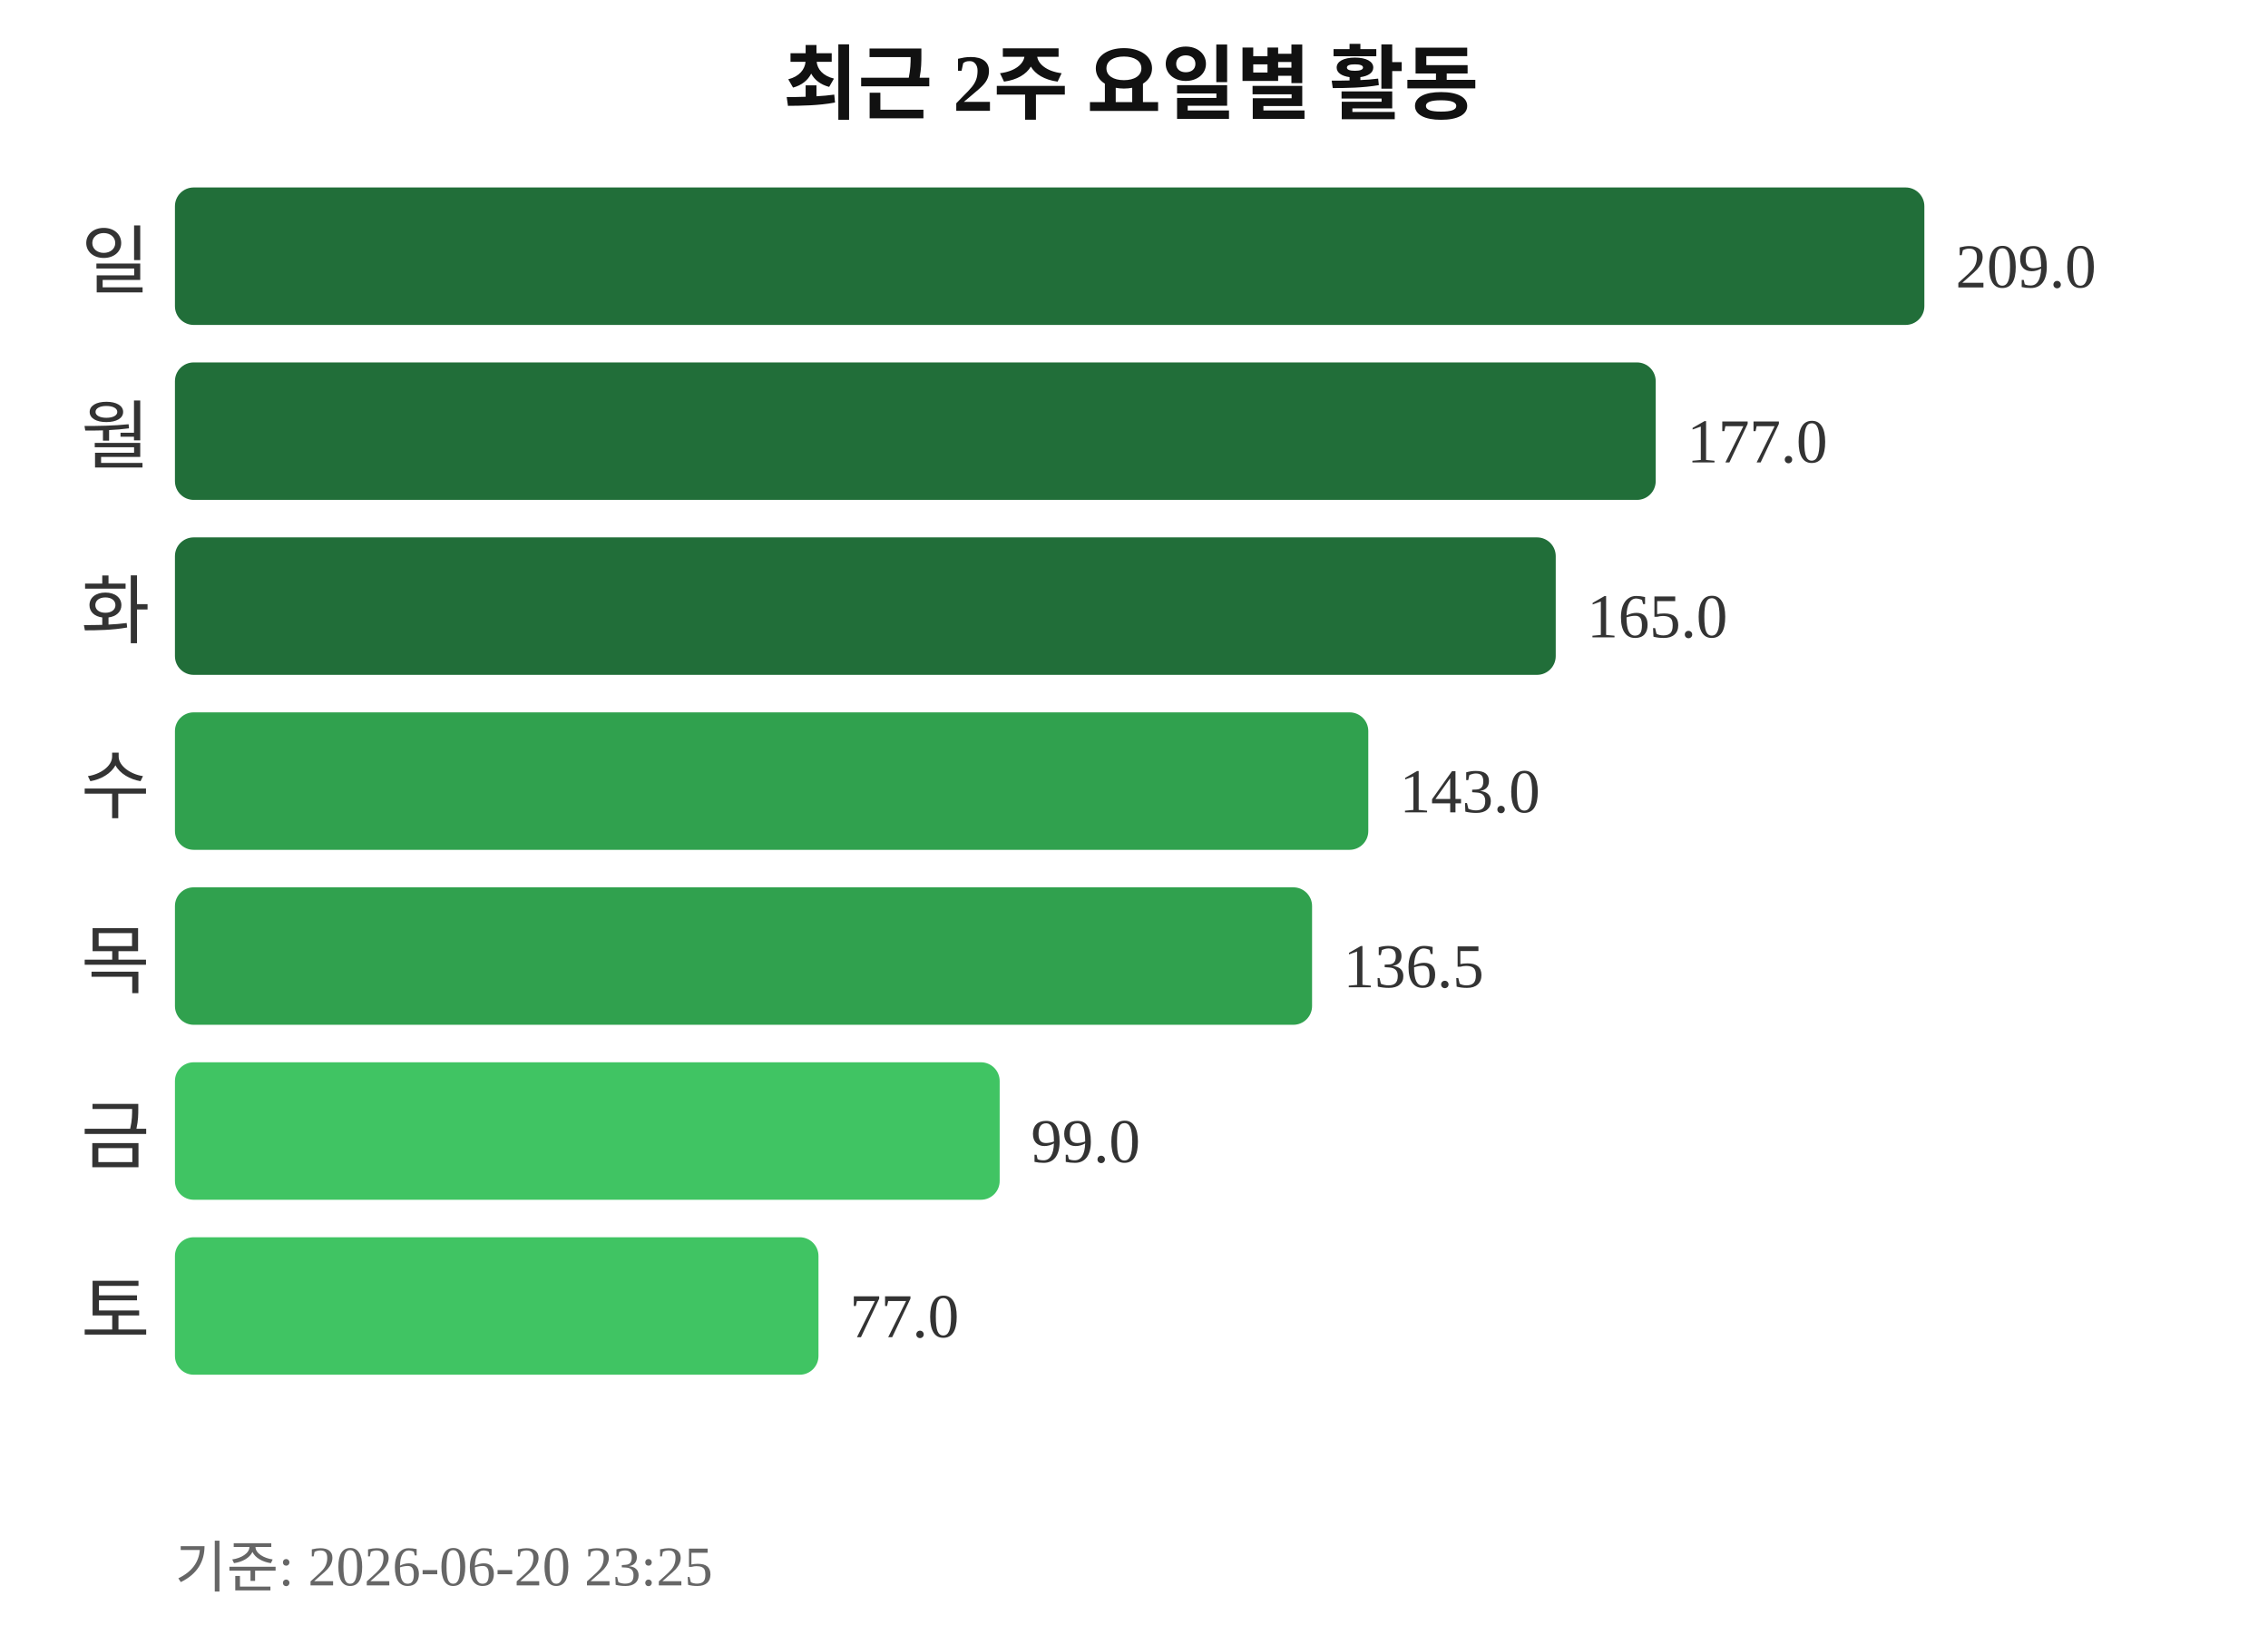
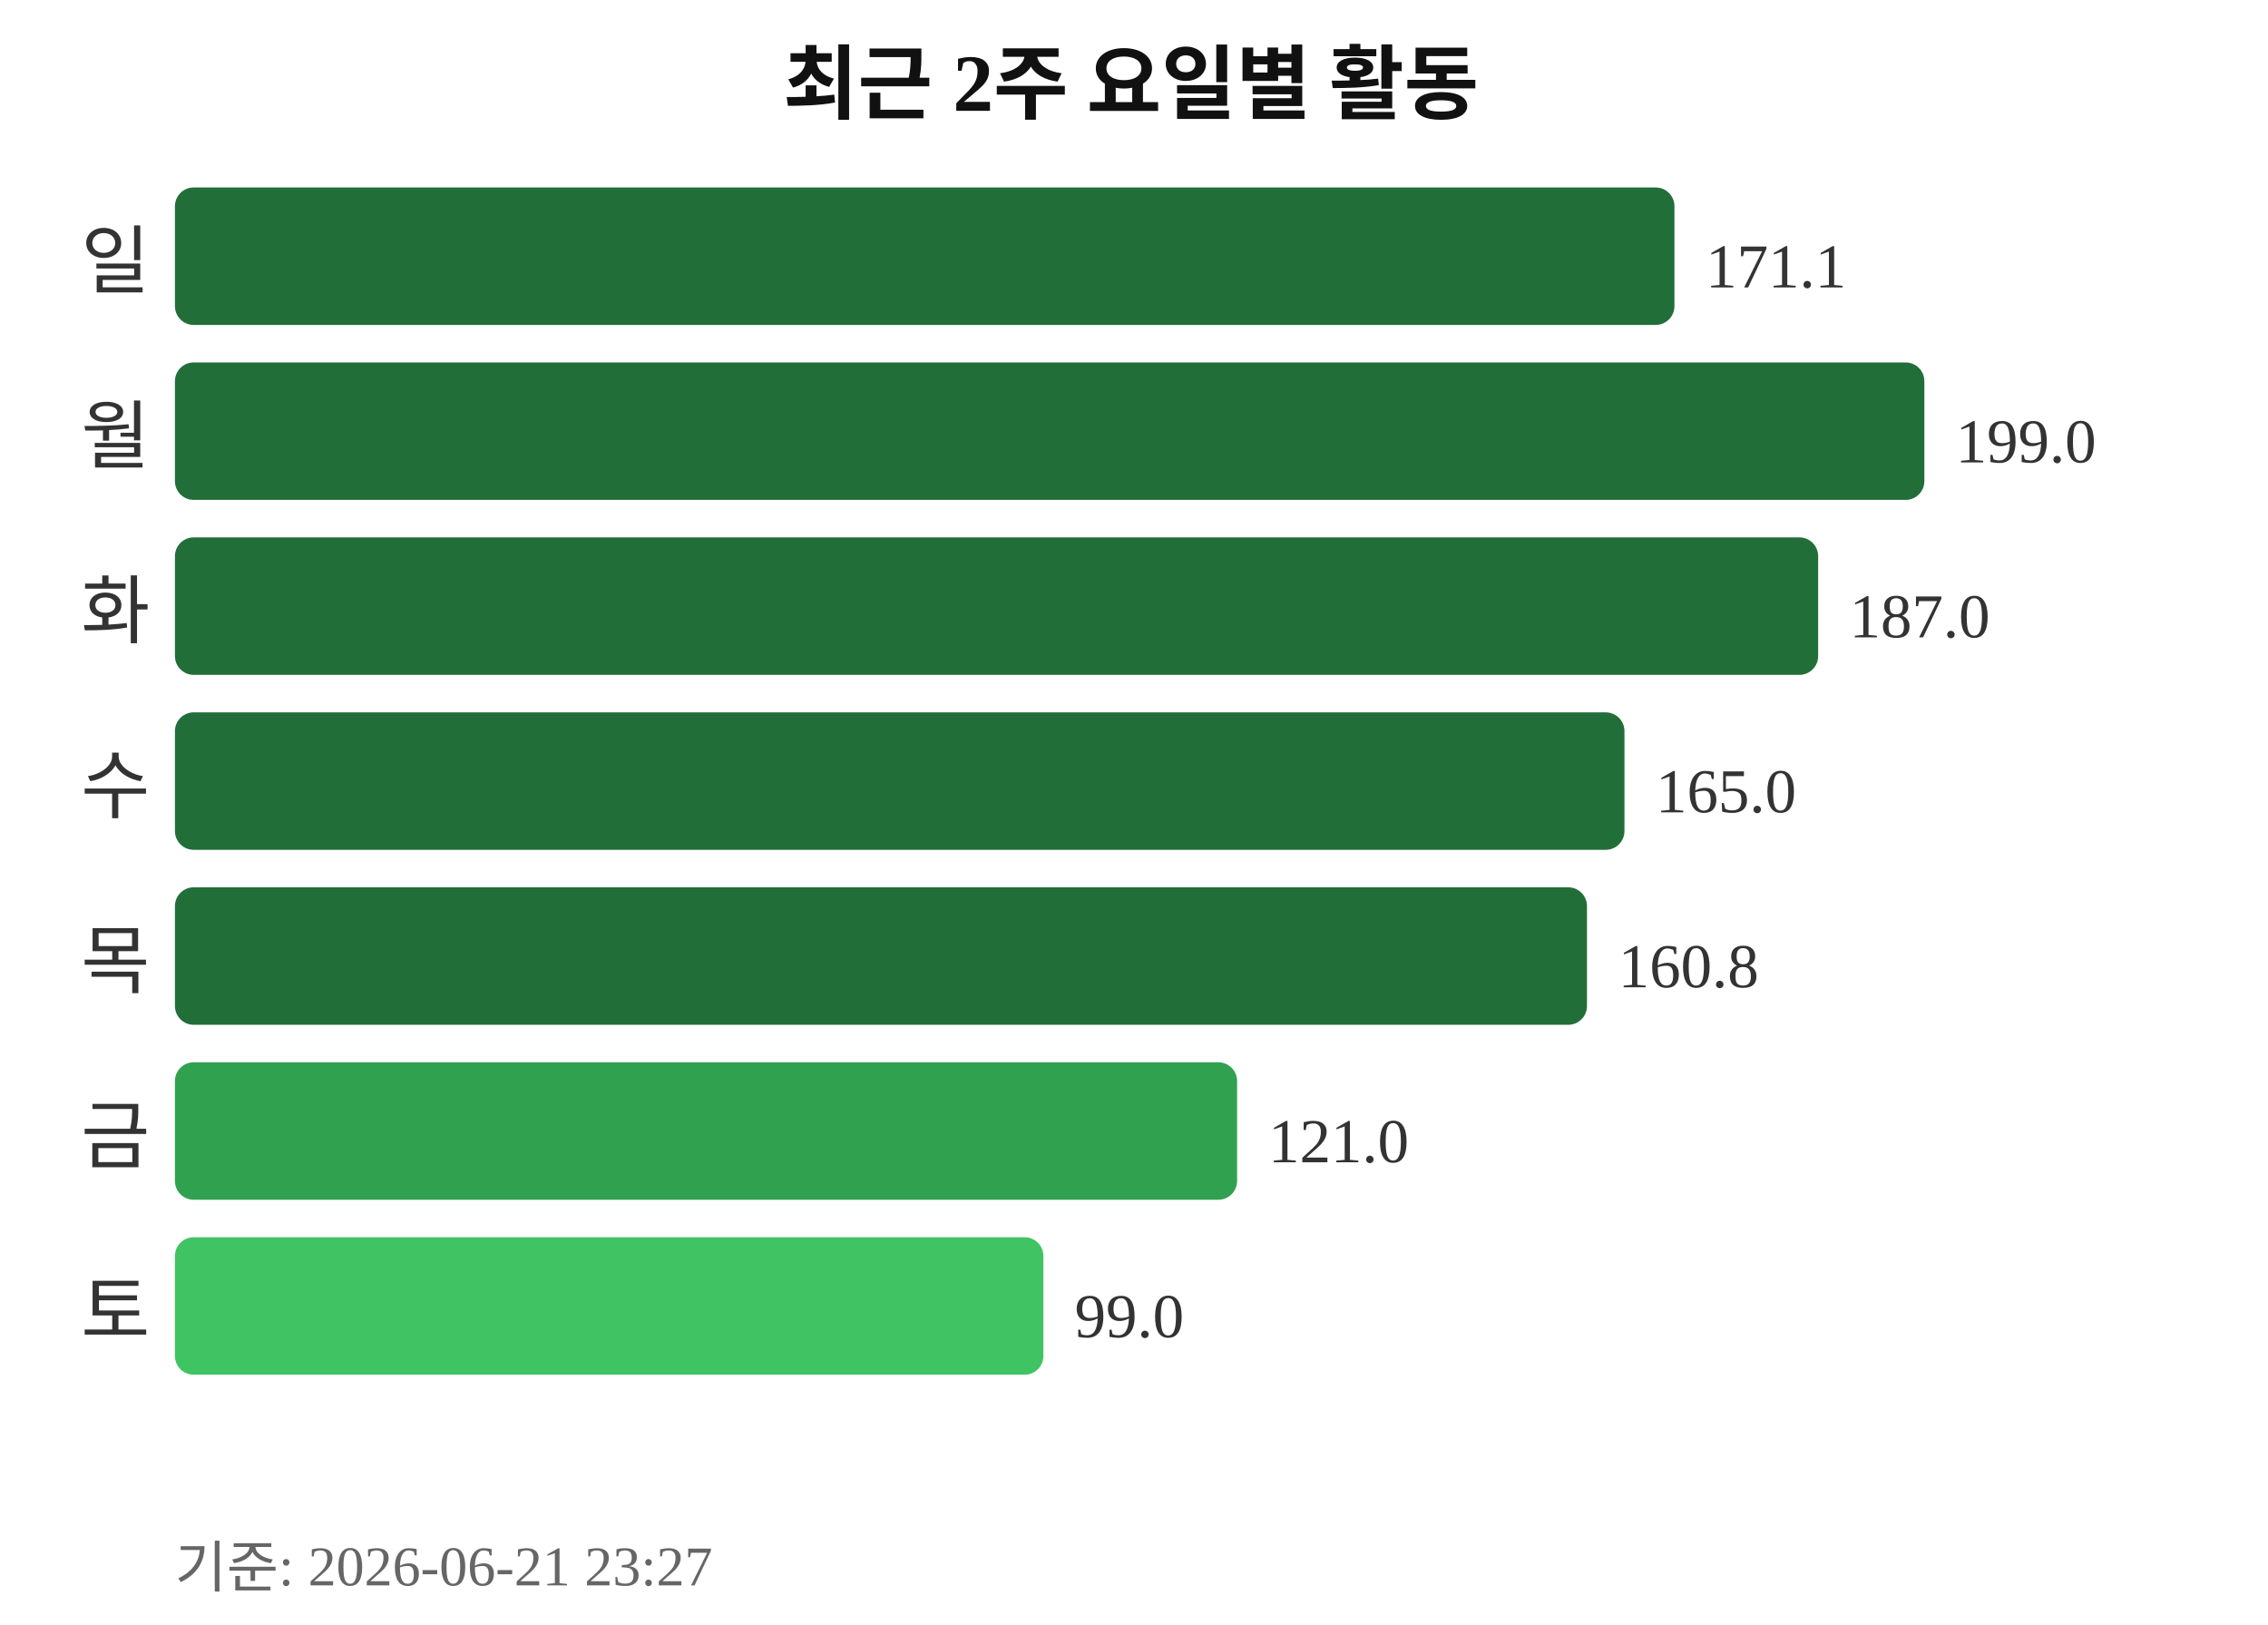
<svg xmlns="http://www.w3.org/2000/svg" width="363" height="260">
  <text x="181" y="18" text-anchor="middle" font-size="13" font-weight="bold" fill="#111111">최근 2주 요일별 활동</text>
  <text x="24" y="46" text-anchor="end" font-size="12" fill="#333333">일</text>
-   <rect x="28" y="30" width="280" height="22" rx="3" fill="#216e39" />
-   <text x="313" y="46" font-size="10" fill="#333333">209.0</text>
+   <rect x="28" y="30" width="240" height="22" rx="3" fill="#216e39" />
+   <text x="273" y="46" font-size="10" fill="#333333">171.1</text>
  <text x="24" y="74" text-anchor="end" font-size="12" fill="#333333">월</text>
-   <rect x="28" y="58" width="237" height="22" rx="3" fill="#216e39" />
-   <text x="270" y="74" font-size="10" fill="#333333">177.0</text>
+   <rect x="28" y="58" width="280" height="22" rx="3" fill="#216e39" />
+   <text x="313" y="74" font-size="10" fill="#333333">199.0</text>
  <text x="24" y="102" text-anchor="end" font-size="12" fill="#333333">화</text>
-   <rect x="28" y="86" width="221" height="22" rx="3" fill="#216e39" />
-   <text x="254" y="102" font-size="10" fill="#333333">165.0</text>
+   <rect x="28" y="86" width="263" height="22" rx="3" fill="#216e39" />
+   <text x="296" y="102" font-size="10" fill="#333333">187.0</text>
  <text x="24" y="130" text-anchor="end" font-size="12" fill="#333333">수</text>
-   <rect x="28" y="114" width="191" height="22" rx="3" fill="#30a14e" />
-   <text x="224" y="130" font-size="10" fill="#333333">143.0</text>
+   <rect x="28" y="114" width="232" height="22" rx="3" fill="#216e39" />
+   <text x="265" y="130" font-size="10" fill="#333333">165.0</text>
  <text x="24" y="158" text-anchor="end" font-size="12" fill="#333333">목</text>
-   <rect x="28" y="142" width="182" height="22" rx="3" fill="#30a14e" />
-   <text x="215" y="158" font-size="10" fill="#333333">136.5</text>
+   <rect x="28" y="142" width="226" height="22" rx="3" fill="#216e39" />
+   <text x="259" y="158" font-size="10" fill="#333333">160.8</text>
  <text x="24" y="186" text-anchor="end" font-size="12" fill="#333333">금</text>
-   <rect x="28" y="170" width="132" height="22" rx="3" fill="#40c463" />
-   <text x="165" y="186" font-size="10" fill="#333333">99.0</text>
+   <rect x="28" y="170" width="170" height="22" rx="3" fill="#30a14e" />
+   <text x="203" y="186" font-size="10" fill="#333333">121.0</text>
  <text x="24" y="214" text-anchor="end" font-size="12" fill="#333333">토</text>
-   <rect x="28" y="198" width="103" height="22" rx="3" fill="#40c463" />
-   <text x="136" y="214" font-size="10" fill="#333333">77.0</text>
-   <text x="28" y="254" font-size="9" fill="#666666">기준: 2026-06-20 23:25</text>
+   <rect x="28" y="198" width="139" height="22" rx="3" fill="#40c463" />
+   <text x="172" y="214" font-size="10" fill="#333333">99.0</text>
+   <text x="28" y="254" font-size="9" fill="#666666">기준: 2026-06-21 23:27</text>
</svg>
